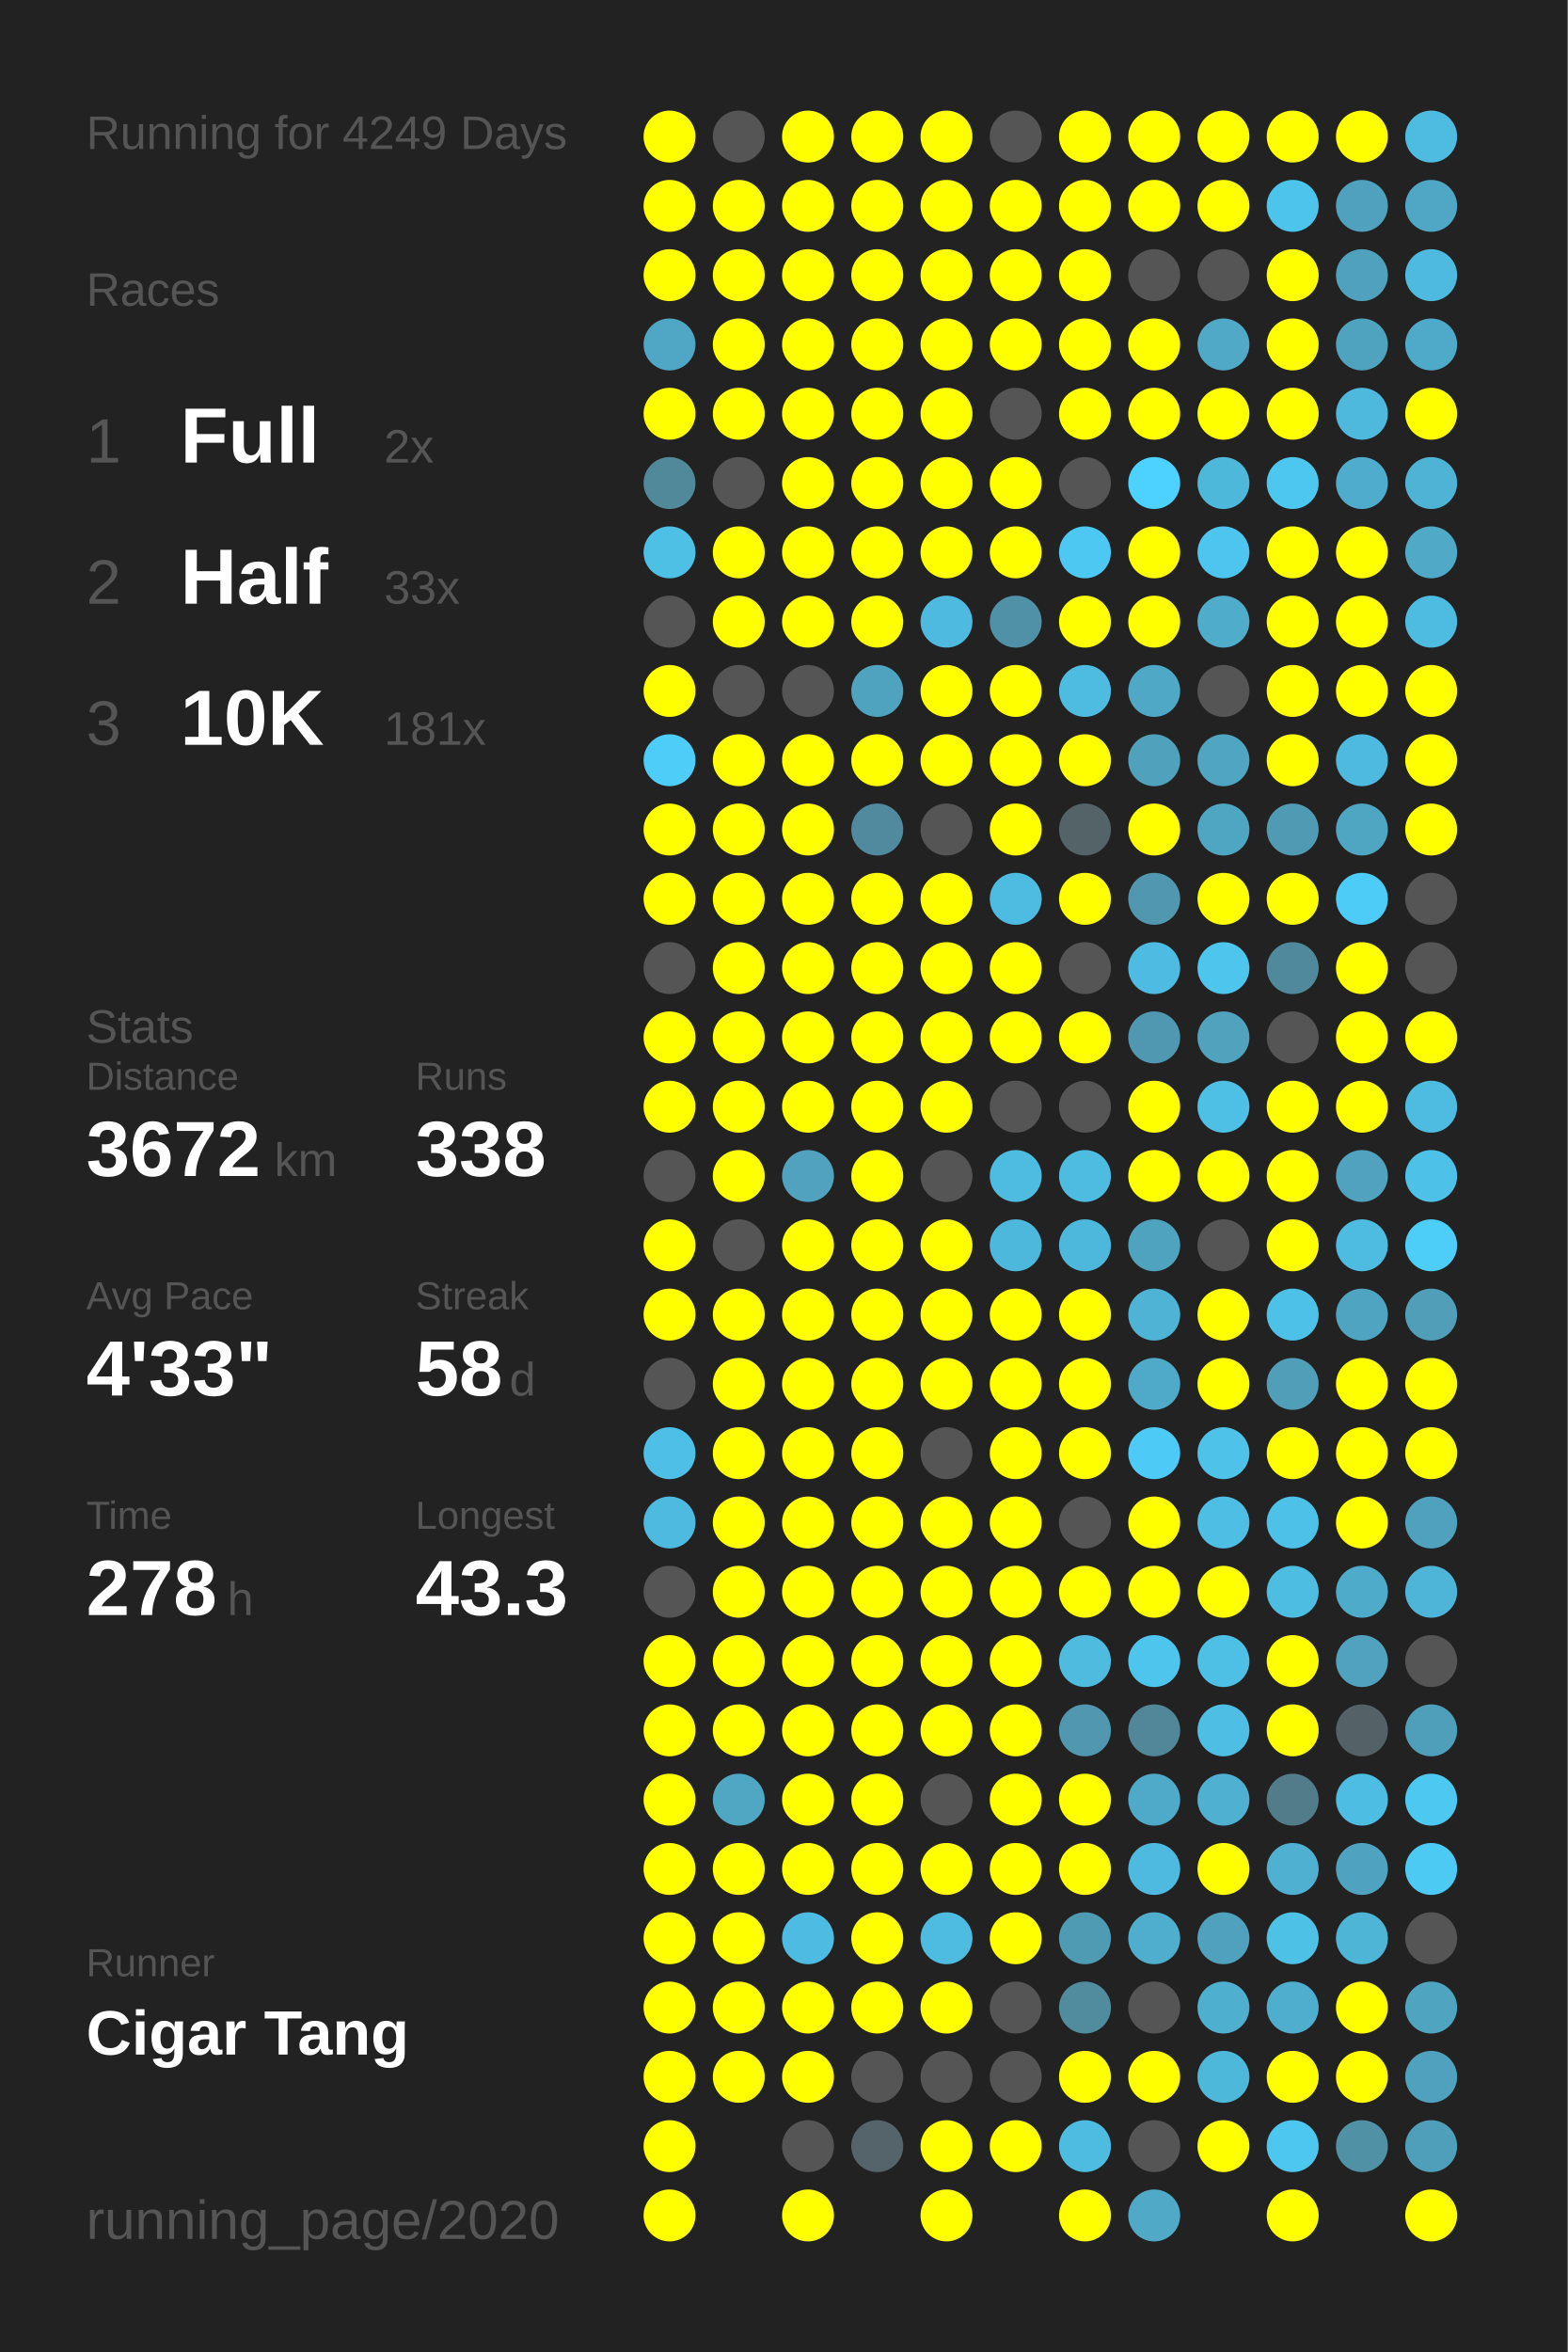
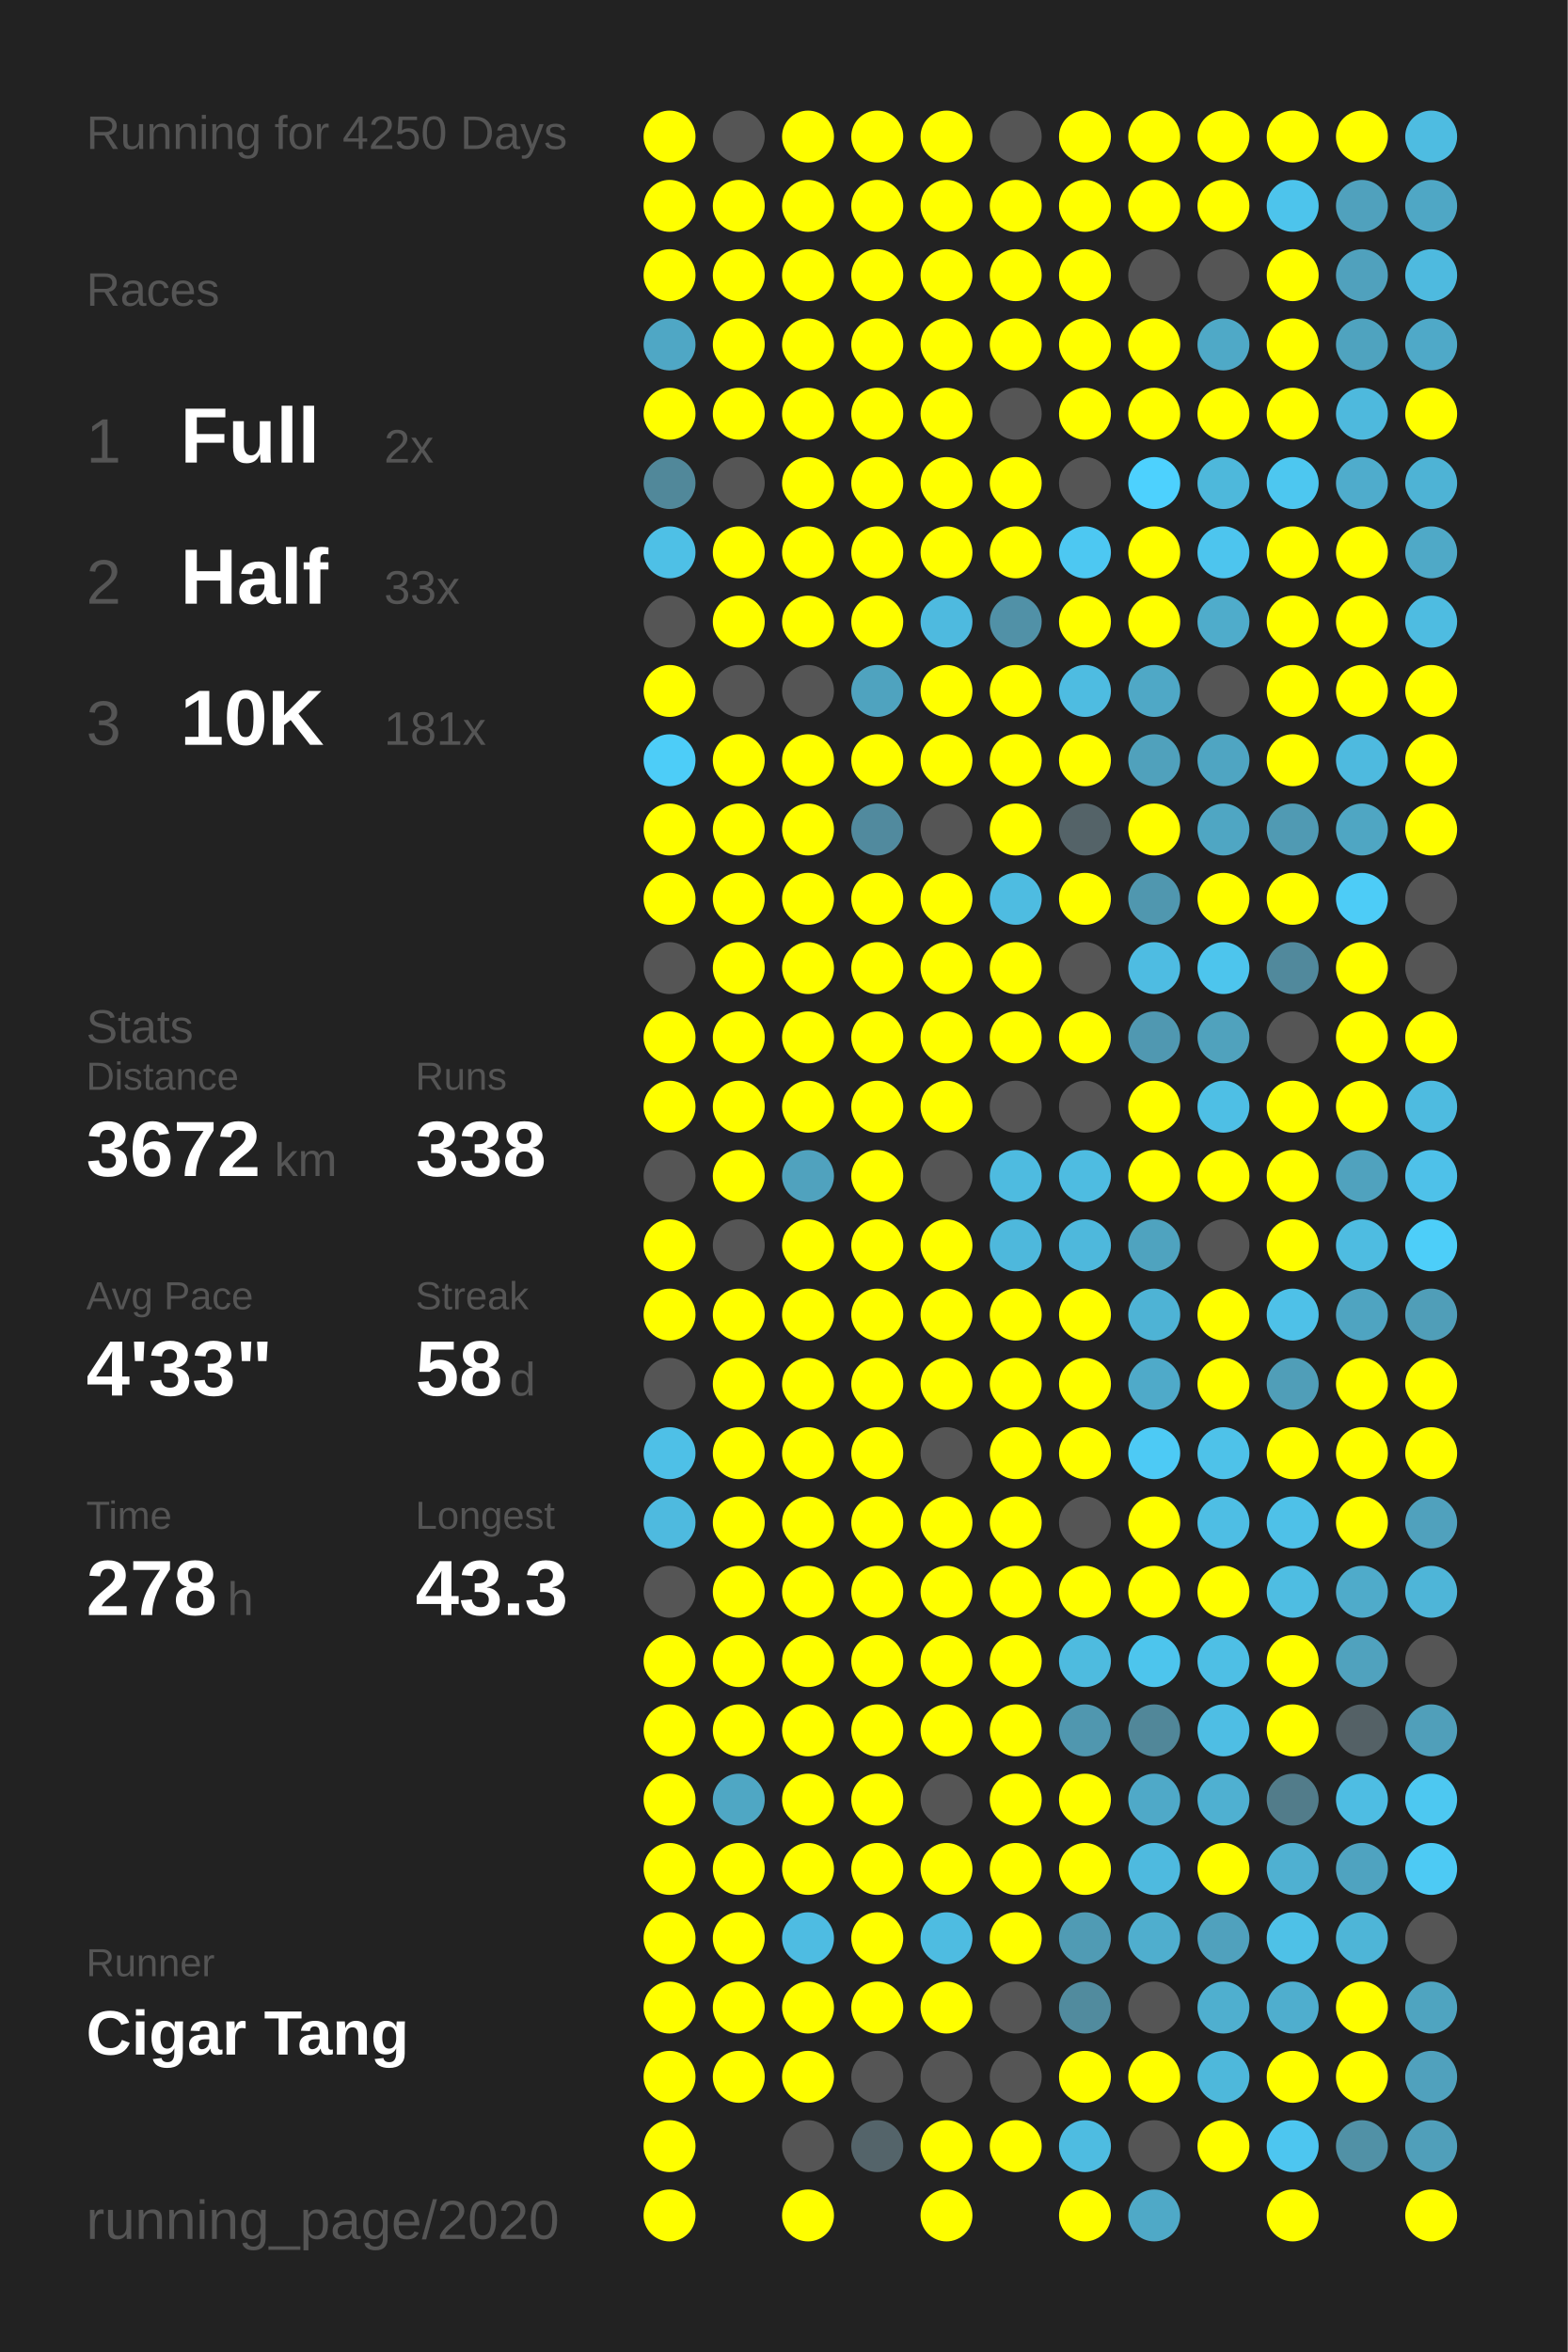
<svg xmlns="http://www.w3.org/2000/svg" baseProfile="full" height="300mm" version="1.1" viewBox="0,0,200,300" width="200mm">
  <defs />
  <rect fill="#222222" height="300" width="200" x="0" y="0" />
-   <text fill="#555555" style="font-size:6px; font-family:Arial;" x="11" y="19">Running for 4249 Days</text>
+   <text fill="#555555" style="font-size:6px; font-family:Arial;" x="11" y="19">Running for 4250 Days</text>
  <text fill="#555555" style="font-size:6px; font-family:Arial;" x="11" y="39">Races</text>
  <text fill="#555555" style="font-size:8px; font-family:Arial;" x="11" y="59">1</text>
  <text fill="#FFFFFF" style="font-size:10px; font-family:Arial; font-weight:bold;" x="23" y="59">Full</text>
  <text fill="#555555" style="font-size:6px; font-family:Arial;" x="49" y="59">2x</text>
  <text fill="#555555" style="font-size:8px; font-family:Arial;" x="11" y="77">2</text>
  <text fill="#FFFFFF" style="font-size:10px; font-family:Arial; font-weight:bold;" x="23" y="77">Half</text>
  <text fill="#555555" style="font-size:6px; font-family:Arial;" x="49" y="77">33x</text>
  <text fill="#555555" style="font-size:8px; font-family:Arial;" x="11" y="95">3</text>
  <text fill="#FFFFFF" style="font-size:10px; font-family:Arial; font-weight:bold;" x="23" y="95">10K</text>
  <text fill="#555555" style="font-size:6px; font-family:Arial;" x="49" y="95">181x</text>
  <text fill="#555555" style="font-size:6px; font-family:Arial;" x="11" y="133">Stats</text>
  <text fill="#555555" style="font-size:5px; font-family:Arial;" x="11" y="139">Distance</text>
  <text fill="#FFFFFF" style="font-size:10px; font-family:Arial; font-weight:bold;" x="11" y="150">3672</text>
  <text fill="#555555" style="font-size:6px; font-family:Arial;" x="35" y="150">km</text>
  <text fill="#555555" style="font-size:5px; font-family:Arial;" x="53" y="139">Runs</text>
  <text fill="#FFFFFF" style="font-size:10px; font-family:Arial; font-weight:bold;" x="53" y="150">338</text>
  <text fill="#555555" style="font-size:5px; font-family:Arial;" x="11" y="167">Avg Pace</text>
  <text fill="#FFFFFF" style="font-size:10px; font-family:Arial; font-weight:bold;" x="11" y="178">4'33"</text>
  <text fill="#555555" style="font-size:5px; font-family:Arial;" x="53" y="167">Streak</text>
  <text fill="#FFFFFF" style="font-size:10px; font-family:Arial; font-weight:bold;" x="53" y="178">58</text>
  <text fill="#555555" style="font-size:6px; font-family:Arial;" x="65" y="178">d</text>
  <text fill="#555555" style="font-size:5px; font-family:Arial;" x="11" y="195">Time</text>
  <text fill="#FFFFFF" style="font-size:10px; font-family:Arial; font-weight:bold;" x="11" y="206">278</text>
  <text fill="#555555" style="font-size:6px; font-family:Arial;" x="29" y="206">h</text>
  <text fill="#555555" style="font-size:5px; font-family:Arial;" x="53" y="195">Longest</text>
  <text fill="#FFFFFF" style="font-size:10px; font-family:Arial; font-weight:bold;" x="53" y="206">43.3</text>
  <text fill="#555555" style="font-size:5px; font-family:Arial;" x="11" y="252.065">Runner</text>
  <text fill="#FFFFFF" style="font-size:8px; font-family:Arial; font-weight:bold;" x="11" y="262.065">Cigar Tang</text>
  <text fill="#555555" style="font-size:7px; font-family:Arial;" x="11" y="285.581">running_page/2020</text>
  <circle cx="85.417" cy="17.419" fill="#FFFF00" r="3.312" />
  <circle cx="85.417" cy="26.258" fill="#FFFF00" r="3.312" />
  <circle cx="85.417" cy="35.097" fill="#FFFF00" r="3.312" />
  <circle cx="85.417" cy="43.935" fill="#4fa7c5" r="3.312" />
  <circle cx="85.417" cy="52.774" fill="#FFFF00" r="3.312" />
  <circle cx="85.417" cy="61.613" fill="#51889a" r="3.312" />
  <circle cx="85.417" cy="70.452" fill="#4ec0e6" r="3.312" />
  <circle cx="85.417" cy="79.29" fill="#555555" r="3.312" />
  <circle cx="85.417" cy="88.129" fill="#FFFF00" r="3.312" />
  <circle cx="85.417" cy="96.968" fill="#4dcdf8" r="3.312" />
  <circle cx="85.417" cy="105.806" fill="#FFFF00" r="3.312" />
  <circle cx="85.417" cy="114.645" fill="#FFFF00" r="3.312" />
  <circle cx="85.417" cy="123.484" fill="#555555" r="3.312" />
  <circle cx="85.417" cy="132.323" fill="#FFFF00" r="3.312" />
  <circle cx="85.417" cy="141.161" fill="#FFFF00" r="3.312" />
  <circle cx="85.417" cy="150" fill="#555555" r="3.312" />
  <circle cx="85.417" cy="158.839" fill="#FFFF00" r="3.312" />
  <circle cx="85.417" cy="167.677" fill="#FFFF00" r="3.312" />
  <circle cx="85.417" cy="176.516" fill="#555555" r="3.312" />
  <circle cx="85.417" cy="185.355" fill="#4ec0e7" r="3.312" />
  <circle cx="85.417" cy="194.194" fill="#4ebadf" r="3.312" />
  <circle cx="85.417" cy="203.032" fill="#555555" r="3.312" />
  <circle cx="85.417" cy="211.871" fill="#FFFF00" r="3.312" />
  <circle cx="85.417" cy="220.71" fill="#FFFF00" r="3.312" />
  <circle cx="85.417" cy="229.548" fill="#FFFF00" r="3.312" />
  <circle cx="85.417" cy="238.387" fill="#FFFF00" r="3.312" />
  <circle cx="85.417" cy="247.226" fill="#FFFF00" r="3.312" />
  <circle cx="85.417" cy="256.065" fill="#FFFF00" r="3.312" />
  <circle cx="85.417" cy="264.903" fill="#FFFF00" r="3.312" />
  <circle cx="85.417" cy="273.742" fill="#FFFF00" r="3.312" />
  <circle cx="85.417" cy="282.581" fill="#FFFF00" r="3.312" />
  <circle cx="94.25" cy="17.419" fill="#555555" r="3.312" />
  <circle cx="94.25" cy="26.258" fill="#FFFF00" r="3.312" />
  <circle cx="94.25" cy="35.097" fill="#FFFF00" r="3.312" />
  <circle cx="94.25" cy="43.935" fill="#FFFF00" r="3.312" />
  <circle cx="94.25" cy="52.774" fill="#FFFF00" r="3.312" />
  <circle cx="94.25" cy="61.613" fill="#555555" r="3.312" />
  <circle cx="94.25" cy="70.452" fill="#FFFF00" r="3.312" />
  <circle cx="94.25" cy="79.29" fill="#FFFF00" r="3.312" />
  <circle cx="94.25" cy="88.129" fill="#555555" r="3.312" />
  <circle cx="94.25" cy="96.968" fill="#FFFF00" r="3.312" />
  <circle cx="94.25" cy="105.806" fill="#FFFF00" r="3.312" />
  <circle cx="94.25" cy="114.645" fill="#FFFF00" r="3.312" />
  <circle cx="94.25" cy="123.484" fill="#FFFF00" r="3.312" />
  <circle cx="94.25" cy="132.323" fill="#FFFF00" r="3.312" />
  <circle cx="94.25" cy="141.161" fill="#FFFF00" r="3.312" />
  <circle cx="94.25" cy="150" fill="#FFFF00" r="3.312" />
  <circle cx="94.25" cy="158.839" fill="#555555" r="3.312" />
  <circle cx="94.25" cy="167.677" fill="#FFFF00" r="3.312" />
  <circle cx="94.25" cy="176.516" fill="#FFFF00" r="3.312" />
  <circle cx="94.25" cy="185.355" fill="#FFFF00" r="3.312" />
  <circle cx="94.25" cy="194.194" fill="#FFFF00" r="3.312" />
  <circle cx="94.25" cy="203.032" fill="#FFFF00" r="3.312" />
  <circle cx="94.25" cy="211.871" fill="#FFFF00" r="3.312" />
  <circle cx="94.25" cy="220.71" fill="#FFFF00" r="3.312" />
  <circle cx="94.25" cy="229.548" fill="#4fa7c4" r="3.312" />
  <circle cx="94.25" cy="238.387" fill="#FFFF00" r="3.312" />
  <circle cx="94.25" cy="247.226" fill="#FFFF00" r="3.312" />
  <circle cx="94.25" cy="256.065" fill="#FFFF00" r="3.312" />
  <circle cx="94.25" cy="264.903" fill="#FFFF00" r="3.312" />
  <circle cx="103.083" cy="17.419" fill="#FFFF00" r="3.312" />
  <circle cx="103.083" cy="26.258" fill="#FFFF00" r="3.312" />
  <circle cx="103.083" cy="35.097" fill="#FFFF00" r="3.312" />
  <circle cx="103.083" cy="43.935" fill="#FFFF00" r="3.312" />
  <circle cx="103.083" cy="52.774" fill="#FFFF00" r="3.312" />
  <circle cx="103.083" cy="61.613" fill="#FFFF00" r="3.312" />
  <circle cx="103.083" cy="70.452" fill="#FFFF00" r="3.312" />
  <circle cx="103.083" cy="79.29" fill="#FFFF00" r="3.312" />
  <circle cx="103.083" cy="88.129" fill="#555555" r="3.312" />
  <circle cx="103.083" cy="96.968" fill="#FFFF00" r="3.312" />
  <circle cx="103.083" cy="105.806" fill="#FFFF00" r="3.312" />
  <circle cx="103.083" cy="114.645" fill="#FFFF00" r="3.312" />
  <circle cx="103.083" cy="123.484" fill="#FFFF00" r="3.312" />
  <circle cx="103.083" cy="132.323" fill="#FFFF00" r="3.312" />
  <circle cx="103.083" cy="141.161" fill="#FFFF00" r="3.312" />
  <circle cx="103.083" cy="150" fill="#50a2be" r="3.312" />
  <circle cx="103.083" cy="158.839" fill="#FFFF00" r="3.312" />
  <circle cx="103.083" cy="167.677" fill="#FFFF00" r="3.312" />
  <circle cx="103.083" cy="176.516" fill="#FFFF00" r="3.312" />
  <circle cx="103.083" cy="185.355" fill="#FFFF00" r="3.312" />
  <circle cx="103.083" cy="194.194" fill="#FFFF00" r="3.312" />
  <circle cx="103.083" cy="203.032" fill="#FFFF00" r="3.312" />
  <circle cx="103.083" cy="211.871" fill="#FFFF00" r="3.312" />
  <circle cx="103.083" cy="220.71" fill="#FFFF00" r="3.312" />
  <circle cx="103.083" cy="229.548" fill="#FFFF00" r="3.312" />
  <circle cx="103.083" cy="238.387" fill="#FFFF00" r="3.312" />
  <circle cx="103.083" cy="247.226" fill="#4ebce2" r="3.312" />
  <circle cx="103.083" cy="256.065" fill="#FFFF00" r="3.312" />
  <circle cx="103.083" cy="264.903" fill="#FFFF00" r="3.312" />
  <circle cx="103.083" cy="273.742" fill="#555555" r="3.312" />
  <circle cx="103.083" cy="282.581" fill="#FFFF00" r="3.312" />
  <circle cx="111.917" cy="17.419" fill="#FFFF00" r="3.312" />
  <circle cx="111.917" cy="26.258" fill="#FFFF00" r="3.312" />
  <circle cx="111.917" cy="35.097" fill="#FFFF00" r="3.312" />
  <circle cx="111.917" cy="43.935" fill="#FFFF00" r="3.312" />
  <circle cx="111.917" cy="52.774" fill="#FFFF00" r="3.312" />
  <circle cx="111.917" cy="61.613" fill="#FFFF00" r="3.312" />
  <circle cx="111.917" cy="70.452" fill="#FFFF00" r="3.312" />
  <circle cx="111.917" cy="79.29" fill="#FFFF00" r="3.312" />
  <circle cx="111.917" cy="88.129" fill="#4fa3bf" r="3.312" />
  <circle cx="111.917" cy="96.968" fill="#FFFF00" r="3.312" />
  <circle cx="111.917" cy="105.806" fill="#518a9e" r="3.312" />
  <circle cx="111.917" cy="114.645" fill="#FFFF00" r="3.312" />
  <circle cx="111.917" cy="123.484" fill="#FFFF00" r="3.312" />
  <circle cx="111.917" cy="132.323" fill="#FFFF00" r="3.312" />
  <circle cx="111.917" cy="141.161" fill="#FFFF00" r="3.312" />
  <circle cx="111.917" cy="150" fill="#FFFF00" r="3.312" />
  <circle cx="111.917" cy="158.839" fill="#FFFF00" r="3.312" />
  <circle cx="111.917" cy="167.677" fill="#FFFF00" r="3.312" />
  <circle cx="111.917" cy="176.516" fill="#FFFF00" r="3.312" />
  <circle cx="111.917" cy="185.355" fill="#FFFF00" r="3.312" />
  <circle cx="111.917" cy="194.194" fill="#FFFF00" r="3.312" />
  <circle cx="111.917" cy="203.032" fill="#FFFF00" r="3.312" />
  <circle cx="111.917" cy="211.871" fill="#FFFF00" r="3.312" />
  <circle cx="111.917" cy="220.71" fill="#FFFF00" r="3.312" />
  <circle cx="111.917" cy="229.548" fill="#FFFF00" r="3.312" />
  <circle cx="111.917" cy="238.387" fill="#FFFF00" r="3.312" />
  <circle cx="111.917" cy="247.226" fill="#FFFF00" r="3.312" />
  <circle cx="111.917" cy="256.065" fill="#FFFF00" r="3.312" />
  <circle cx="111.917" cy="264.903" fill="#555555" r="3.312" />
  <circle cx="111.917" cy="273.742" fill="#54646a" r="3.312" />
  <circle cx="120.75" cy="17.419" fill="#FFFF00" r="3.312" />
  <circle cx="120.75" cy="26.258" fill="#FFFF00" r="3.312" />
  <circle cx="120.75" cy="35.097" fill="#FFFF00" r="3.312" />
  <circle cx="120.75" cy="43.935" fill="#FFFF00" r="3.312" />
  <circle cx="120.75" cy="52.774" fill="#FFFF00" r="3.312" />
  <circle cx="120.75" cy="61.613" fill="#FFFF00" r="3.312" />
  <circle cx="120.75" cy="70.452" fill="#FFFF00" r="3.312" />
  <circle cx="120.75" cy="79.29" fill="#4ebadf" r="3.312" />
  <circle cx="120.75" cy="88.129" fill="#FFFF00" r="3.312" />
  <circle cx="120.75" cy="96.968" fill="#FFFF00" r="3.312" />
  <circle cx="120.75" cy="105.806" fill="#555555" r="3.312" />
  <circle cx="120.75" cy="114.645" fill="#FFFF00" r="3.312" />
  <circle cx="120.75" cy="123.484" fill="#FFFF00" r="3.312" />
  <circle cx="120.75" cy="132.323" fill="#FFFF00" r="3.312" />
  <circle cx="120.75" cy="141.161" fill="#FFFF00" r="3.312" />
  <circle cx="120.75" cy="150" fill="#555555" r="3.312" />
  <circle cx="120.75" cy="158.839" fill="#FFFF00" r="3.312" />
  <circle cx="120.75" cy="167.677" fill="#FFFF00" r="3.312" />
  <circle cx="120.75" cy="176.516" fill="#FFFF00" r="3.312" />
  <circle cx="120.75" cy="185.355" fill="#555555" r="3.312" />
  <circle cx="120.75" cy="194.194" fill="#FFFF00" r="3.312" />
  <circle cx="120.75" cy="203.032" fill="#FFFF00" r="3.312" />
  <circle cx="120.75" cy="211.871" fill="#FFFF00" r="3.312" />
  <circle cx="120.75" cy="220.71" fill="#FFFF00" r="3.312" />
  <circle cx="120.75" cy="229.548" fill="#555555" r="3.312" />
  <circle cx="120.75" cy="238.387" fill="#FFFF00" r="3.312" />
  <circle cx="120.75" cy="247.226" fill="#4ebce1" r="3.312" />
  <circle cx="120.75" cy="256.065" fill="#FFFF00" r="3.312" />
  <circle cx="120.75" cy="264.903" fill="#555555" r="3.312" />
  <circle cx="120.75" cy="273.742" fill="#FFFF00" r="3.312" />
  <circle cx="120.75" cy="282.581" fill="#FFFF00" r="3.312" />
  <circle cx="129.583" cy="17.419" fill="#555555" r="3.312" />
  <circle cx="129.583" cy="26.258" fill="#FFFF00" r="3.312" />
  <circle cx="129.583" cy="35.097" fill="#FFFF00" r="3.312" />
  <circle cx="129.583" cy="43.935" fill="#FFFF00" r="3.312" />
  <circle cx="129.583" cy="52.774" fill="#555555" r="3.312" />
  <circle cx="129.583" cy="61.613" fill="#FFFF00" r="3.312" />
  <circle cx="129.583" cy="70.452" fill="#FFFF00" r="3.312" />
  <circle cx="129.583" cy="79.29" fill="#5191a7" r="3.312" />
  <circle cx="129.583" cy="88.129" fill="#FFFF00" r="3.312" />
  <circle cx="129.583" cy="96.968" fill="#FFFF00" r="3.312" />
  <circle cx="129.583" cy="105.806" fill="#FFFF00" r="3.312" />
  <circle cx="129.583" cy="114.645" fill="#4ebce1" r="3.312" />
  <circle cx="129.583" cy="123.484" fill="#FFFF00" r="3.312" />
  <circle cx="129.583" cy="132.323" fill="#FFFF00" r="3.312" />
  <circle cx="129.583" cy="141.161" fill="#555555" r="3.312" />
  <circle cx="129.583" cy="150" fill="#4ebbe0" r="3.312" />
  <circle cx="129.583" cy="158.839" fill="#4eb8dc" r="3.312" />
  <circle cx="129.583" cy="167.677" fill="#FFFF00" r="3.312" />
  <circle cx="129.583" cy="176.516" fill="#FFFF00" r="3.312" />
  <circle cx="129.583" cy="185.355" fill="#FFFF00" r="3.312" />
  <circle cx="129.583" cy="194.194" fill="#FFFF00" r="3.312" />
  <circle cx="129.583" cy="203.032" fill="#FFFF00" r="3.312" />
  <circle cx="129.583" cy="211.871" fill="#FFFF00" r="3.312" />
  <circle cx="129.583" cy="220.71" fill="#FFFF00" r="3.312" />
  <circle cx="129.583" cy="229.548" fill="#FFFF00" r="3.312" />
  <circle cx="129.583" cy="238.387" fill="#FFFF00" r="3.312" />
  <circle cx="129.583" cy="247.226" fill="#FFFF00" r="3.312" />
  <circle cx="129.583" cy="256.065" fill="#555555" r="3.312" />
  <circle cx="129.583" cy="264.903" fill="#555555" r="3.312" />
  <circle cx="129.583" cy="273.742" fill="#FFFF00" r="3.312" />
  <circle cx="138.417" cy="17.419" fill="#FFFF00" r="3.312" />
  <circle cx="138.417" cy="26.258" fill="#FFFF00" r="3.312" />
  <circle cx="138.417" cy="35.097" fill="#FFFF00" r="3.312" />
  <circle cx="138.417" cy="43.935" fill="#FFFF00" r="3.312" />
  <circle cx="138.417" cy="52.774" fill="#FFFF00" r="3.312" />
  <circle cx="138.417" cy="61.613" fill="#555555" r="3.312" />
  <circle cx="138.417" cy="70.452" fill="#4dc8f2" r="3.312" />
  <circle cx="138.417" cy="79.29" fill="#FFFF00" r="3.312" />
  <circle cx="138.417" cy="88.129" fill="#4ebce1" r="3.312" />
  <circle cx="138.417" cy="96.968" fill="#FFFF00" r="3.312" />
  <circle cx="138.417" cy="105.806" fill="#546368" r="3.312" />
  <circle cx="138.417" cy="114.645" fill="#FFFF00" r="3.312" />
  <circle cx="138.417" cy="123.484" fill="#555555" r="3.312" />
  <circle cx="138.417" cy="132.323" fill="#FFFF00" r="3.312" />
  <circle cx="138.417" cy="141.161" fill="#555555" r="3.312" />
  <circle cx="138.417" cy="150" fill="#4ebce1" r="3.312" />
  <circle cx="138.417" cy="158.839" fill="#4eb8dc" r="3.312" />
  <circle cx="138.417" cy="167.677" fill="#FFFF00" r="3.312" />
  <circle cx="138.417" cy="176.516" fill="#FFFF00" r="3.312" />
  <circle cx="138.417" cy="185.355" fill="#FFFF00" r="3.312" />
  <circle cx="138.417" cy="194.194" fill="#555555" r="3.312" />
  <circle cx="138.417" cy="203.032" fill="#FFFF00" r="3.312" />
  <circle cx="138.417" cy="211.871" fill="#4ebbdf" r="3.312" />
  <circle cx="138.417" cy="220.71" fill="#5097af" r="3.312" />
  <circle cx="138.417" cy="229.548" fill="#FFFF00" r="3.312" />
  <circle cx="138.417" cy="238.387" fill="#FFFF00" r="3.312" />
  <circle cx="138.417" cy="247.226" fill="#509bb4" r="3.312" />
  <circle cx="138.417" cy="256.065" fill="#518b9e" r="3.312" />
  <circle cx="138.417" cy="264.903" fill="#FFFF00" r="3.312" />
  <circle cx="138.417" cy="273.742" fill="#4ebce1" r="3.312" />
  <circle cx="138.417" cy="282.581" fill="#FFFF00" r="3.312" />
  <circle cx="147.25" cy="17.419" fill="#FFFF00" r="3.312" />
  <circle cx="147.25" cy="26.258" fill="#FFFF00" r="3.312" />
  <circle cx="147.25" cy="35.097" fill="#555555" r="3.312" />
  <circle cx="147.25" cy="43.935" fill="#FFFF00" r="3.312" />
  <circle cx="147.25" cy="52.774" fill="#FFFF00" r="3.312" />
  <circle cx="147.25" cy="61.613" fill="#4dd1fe" r="3.312" />
  <circle cx="147.25" cy="70.452" fill="#FFFF00" r="3.312" />
  <circle cx="147.25" cy="79.29" fill="#FFFF00" r="3.312" />
  <circle cx="147.25" cy="88.129" fill="#4fa8c6" r="3.312" />
  <circle cx="147.25" cy="96.968" fill="#50a1bc" r="3.312" />
  <circle cx="147.25" cy="105.806" fill="#FFFF00" r="3.312" />
  <circle cx="147.25" cy="114.645" fill="#5097af" r="3.312" />
  <circle cx="147.25" cy="123.484" fill="#4ebce2" r="3.312" />
  <circle cx="147.25" cy="132.323" fill="#5098b1" r="3.312" />
  <circle cx="147.25" cy="141.161" fill="#FFFF00" r="3.312" />
  <circle cx="147.25" cy="150" fill="#FFFF00" r="3.312" />
  <circle cx="147.25" cy="158.839" fill="#4fa3bf" r="3.312" />
  <circle cx="147.25" cy="167.677" fill="#4eb3d5" r="3.312" />
  <circle cx="147.25" cy="176.516" fill="#4faac9" r="3.312" />
  <circle cx="147.25" cy="185.355" fill="#4dcaf5" r="3.312" />
  <circle cx="147.25" cy="194.194" fill="#FFFF00" r="3.312" />
  <circle cx="147.25" cy="203.032" fill="#FFFF00" r="3.312" />
  <circle cx="147.25" cy="211.871" fill="#4dc5ed" r="3.312" />
  <circle cx="147.25" cy="220.71" fill="#518799" r="3.312" />
  <circle cx="147.25" cy="229.548" fill="#4fa9c8" r="3.312" />
  <circle cx="147.25" cy="238.387" fill="#4ebadf" r="3.312" />
  <circle cx="147.25" cy="247.226" fill="#4faece" r="3.312" />
  <circle cx="147.25" cy="256.065" fill="#555555" r="3.312" />
  <circle cx="147.25" cy="264.903" fill="#FFFF00" r="3.312" />
  <circle cx="147.25" cy="273.742" fill="#555555" r="3.312" />
  <circle cx="147.25" cy="282.581" fill="#4fa9c7" r="3.312" />
  <circle cx="156.083" cy="17.419" fill="#FFFF00" r="3.312" />
  <circle cx="156.083" cy="26.258" fill="#FFFF00" r="3.312" />
  <circle cx="156.083" cy="35.097" fill="#555555" r="3.312" />
  <circle cx="156.083" cy="43.935" fill="#4fa9c7" r="3.312" />
  <circle cx="156.083" cy="52.774" fill="#FFFF00" r="3.312" />
  <circle cx="156.083" cy="61.613" fill="#4eb8db" r="3.312" />
  <circle cx="156.083" cy="70.452" fill="#4dc5ee" r="3.312" />
  <circle cx="156.083" cy="79.29" fill="#4faccb" r="3.312" />
  <circle cx="156.083" cy="88.129" fill="#555555" r="3.312" />
  <circle cx="156.083" cy="96.968" fill="#4fa5c2" r="3.312" />
  <circle cx="156.083" cy="105.806" fill="#4fa6c3" r="3.312" />
  <circle cx="156.083" cy="114.645" fill="#FFFF00" r="3.312" />
  <circle cx="156.083" cy="123.484" fill="#4dc5ed" r="3.312" />
  <circle cx="156.083" cy="132.323" fill="#50a2bd" r="3.312" />
  <circle cx="156.083" cy="141.161" fill="#4ebfe5" r="3.312" />
  <circle cx="156.083" cy="150" fill="#FFFF00" r="3.312" />
  <circle cx="156.083" cy="158.839" fill="#555555" r="3.312" />
  <circle cx="156.083" cy="167.677" fill="#FFFF00" r="3.312" />
  <circle cx="156.083" cy="176.516" fill="#FFFF00" r="3.312" />
  <circle cx="156.083" cy="185.355" fill="#4ec2e9" r="3.312" />
  <circle cx="156.083" cy="194.194" fill="#4ebee4" r="3.312" />
  <circle cx="156.083" cy="203.032" fill="#FFFF00" r="3.312" />
  <circle cx="156.083" cy="211.871" fill="#4ebfe5" r="3.312" />
  <circle cx="156.083" cy="220.71" fill="#4ebee4" r="3.312" />
  <circle cx="156.083" cy="229.548" fill="#4fb0d1" r="3.312" />
  <circle cx="156.083" cy="238.387" fill="#FFFF00" r="3.312" />
  <circle cx="156.083" cy="247.226" fill="#50a1bd" r="3.312" />
  <circle cx="156.083" cy="256.065" fill="#4fafcf" r="3.312" />
  <circle cx="156.083" cy="264.903" fill="#4eb8db" r="3.312" />
  <circle cx="156.083" cy="273.742" fill="#FFFF00" r="3.312" />
  <circle cx="164.917" cy="17.419" fill="#FFFF00" r="3.312" />
  <circle cx="164.917" cy="26.258" fill="#4dc4ec" r="3.312" />
  <circle cx="164.917" cy="35.097" fill="#FFFF00" r="3.312" />
  <circle cx="164.917" cy="43.935" fill="#FFFF00" r="3.312" />
  <circle cx="164.917" cy="52.774" fill="#FFFF00" r="3.312" />
  <circle cx="164.917" cy="61.613" fill="#4dc7f0" r="3.312" />
  <circle cx="164.917" cy="70.452" fill="#FFFF00" r="3.312" />
  <circle cx="164.917" cy="79.29" fill="#FFFF00" r="3.312" />
  <circle cx="164.917" cy="88.129" fill="#FFFF00" r="3.312" />
  <circle cx="164.917" cy="96.968" fill="#FFFF00" r="3.312" />
  <circle cx="164.917" cy="105.806" fill="#509ab3" r="3.312" />
  <circle cx="164.917" cy="114.645" fill="#FFFF00" r="3.312" />
  <circle cx="164.917" cy="123.484" fill="#51899c" r="3.312" />
  <circle cx="164.917" cy="132.323" fill="#555555" r="3.312" />
  <circle cx="164.917" cy="141.161" fill="#FFFF00" r="3.312" />
  <circle cx="164.917" cy="150" fill="#FFFF00" r="3.312" />
  <circle cx="164.917" cy="158.839" fill="#FFFF00" r="3.312" />
  <circle cx="164.917" cy="167.677" fill="#4ec1e8" r="3.312" />
  <circle cx="164.917" cy="176.516" fill="#509eb8" r="3.312" />
  <circle cx="164.917" cy="185.355" fill="#FFFF00" r="3.312" />
  <circle cx="164.917" cy="194.194" fill="#4ec1e8" r="3.312" />
  <circle cx="164.917" cy="203.032" fill="#4ebde2" r="3.312" />
  <circle cx="164.917" cy="211.871" fill="#FFFF00" r="3.312" />
  <circle cx="164.917" cy="220.71" fill="#FFFF00" r="3.312" />
  <circle cx="164.917" cy="229.548" fill="#527c8a" r="3.312" />
  <circle cx="164.917" cy="238.387" fill="#4fb0d1" r="3.312" />
  <circle cx="164.917" cy="247.226" fill="#4ec1e7" r="3.312" />
  <circle cx="164.917" cy="256.065" fill="#4faece" r="3.312" />
  <circle cx="164.917" cy="264.903" fill="#FFFF00" r="3.312" />
  <circle cx="164.917" cy="273.742" fill="#4dc6f0" r="3.312" />
  <circle cx="164.917" cy="282.581" fill="#FFFF00" r="3.312" />
  <circle cx="173.75" cy="17.419" fill="#FFFF00" r="3.312" />
  <circle cx="173.75" cy="26.258" fill="#50a1bd" r="3.312" />
  <circle cx="173.75" cy="35.097" fill="#50a1bd" r="3.312" />
  <circle cx="173.75" cy="43.935" fill="#4fa3bf" r="3.312" />
  <circle cx="173.75" cy="52.774" fill="#4eb9dd" r="3.312" />
  <circle cx="173.75" cy="61.613" fill="#4faccc" r="3.312" />
  <circle cx="173.75" cy="70.452" fill="#FFFF00" r="3.312" />
  <circle cx="173.75" cy="79.29" fill="#FFFF00" r="3.312" />
  <circle cx="173.75" cy="88.129" fill="#FFFF00" r="3.312" />
  <circle cx="173.75" cy="96.968" fill="#4ebadf" r="3.312" />
  <circle cx="173.75" cy="105.806" fill="#4fa6c3" r="3.312" />
  <circle cx="173.75" cy="114.645" fill="#4dccf7" r="3.312" />
  <circle cx="173.75" cy="123.484" fill="#FFFF00" r="3.312" />
  <circle cx="173.75" cy="132.323" fill="#FFFF00" r="3.312" />
  <circle cx="173.75" cy="141.161" fill="#FFFF00" r="3.312" />
  <circle cx="173.75" cy="150" fill="#50a2be" r="3.312" />
  <circle cx="173.75" cy="158.839" fill="#4ebce1" r="3.312" />
  <circle cx="173.75" cy="167.677" fill="#4fa4c1" r="3.312" />
  <circle cx="173.75" cy="176.516" fill="#FFFF00" r="3.312" />
  <circle cx="173.75" cy="185.355" fill="#FFFF00" r="3.312" />
  <circle cx="173.75" cy="194.194" fill="#FFFF00" r="3.312" />
  <circle cx="173.75" cy="203.032" fill="#4fabca" r="3.312" />
  <circle cx="173.75" cy="211.871" fill="#50a2be" r="3.312" />
  <circle cx="173.75" cy="220.71" fill="#546166" r="3.312" />
  <circle cx="173.75" cy="229.548" fill="#4ebde3" r="3.312" />
  <circle cx="173.75" cy="238.387" fill="#4fa3c0" r="3.312" />
  <circle cx="173.75" cy="247.226" fill="#4eb5d7" r="3.312" />
  <circle cx="173.75" cy="256.065" fill="#FFFF00" r="3.312" />
  <circle cx="173.75" cy="264.903" fill="#FFFF00" r="3.312" />
  <circle cx="173.75" cy="273.742" fill="#5191a6" r="3.312" />
  <circle cx="182.583" cy="17.419" fill="#4ebce1" r="3.312" />
  <circle cx="182.583" cy="26.258" fill="#4fa7c5" r="3.312" />
  <circle cx="182.583" cy="35.097" fill="#4ebadf" r="3.312" />
  <circle cx="182.583" cy="43.935" fill="#4fa9c8" r="3.312" />
  <circle cx="182.583" cy="52.774" fill="#FFFF00" r="3.312" />
  <circle cx="182.583" cy="61.613" fill="#4eb3d5" r="3.312" />
  <circle cx="182.583" cy="70.452" fill="#4fa9c7" r="3.312" />
  <circle cx="182.583" cy="79.29" fill="#4ebce1" r="3.312" />
  <circle cx="182.583" cy="88.129" fill="#FFFF00" r="3.312" />
  <circle cx="182.583" cy="96.968" fill="#FFFF00" r="3.312" />
  <circle cx="182.583" cy="105.806" fill="#FFFF00" r="3.312" />
  <circle cx="182.583" cy="114.645" fill="#555555" r="3.312" />
  <circle cx="182.583" cy="123.484" fill="#555555" r="3.312" />
  <circle cx="182.583" cy="132.323" fill="#FFFF00" r="3.312" />
  <circle cx="182.583" cy="141.161" fill="#4ebbe0" r="3.312" />
  <circle cx="182.583" cy="150" fill="#4ec1e9" r="3.312" />
  <circle cx="182.583" cy="158.839" fill="#4dcef9" r="3.312" />
  <circle cx="182.583" cy="167.677" fill="#509eb8" r="3.312" />
  <circle cx="182.583" cy="176.516" fill="#FFFF00" r="3.312" />
  <circle cx="182.583" cy="185.355" fill="#FFFF00" r="3.312" />
  <circle cx="182.583" cy="194.194" fill="#50a1bd" r="3.312" />
  <circle cx="182.583" cy="203.032" fill="#4eb5d8" r="3.312" />
  <circle cx="182.583" cy="211.871" fill="#555555" r="3.312" />
  <circle cx="182.583" cy="220.71" fill="#509fba" r="3.312" />
  <circle cx="182.583" cy="229.548" fill="#4dc8f1" r="3.312" />
  <circle cx="182.583" cy="238.387" fill="#4dcaf4" r="3.312" />
  <circle cx="182.583" cy="247.226" fill="#555555" r="3.312" />
  <circle cx="182.583" cy="256.065" fill="#4fa4c0" r="3.312" />
  <circle cx="182.583" cy="264.903" fill="#50a1bd" r="3.312" />
  <circle cx="182.583" cy="273.742" fill="#509fba" r="3.312" />
  <circle cx="182.583" cy="282.581" fill="#FFFF00" r="3.312" />
</svg>
